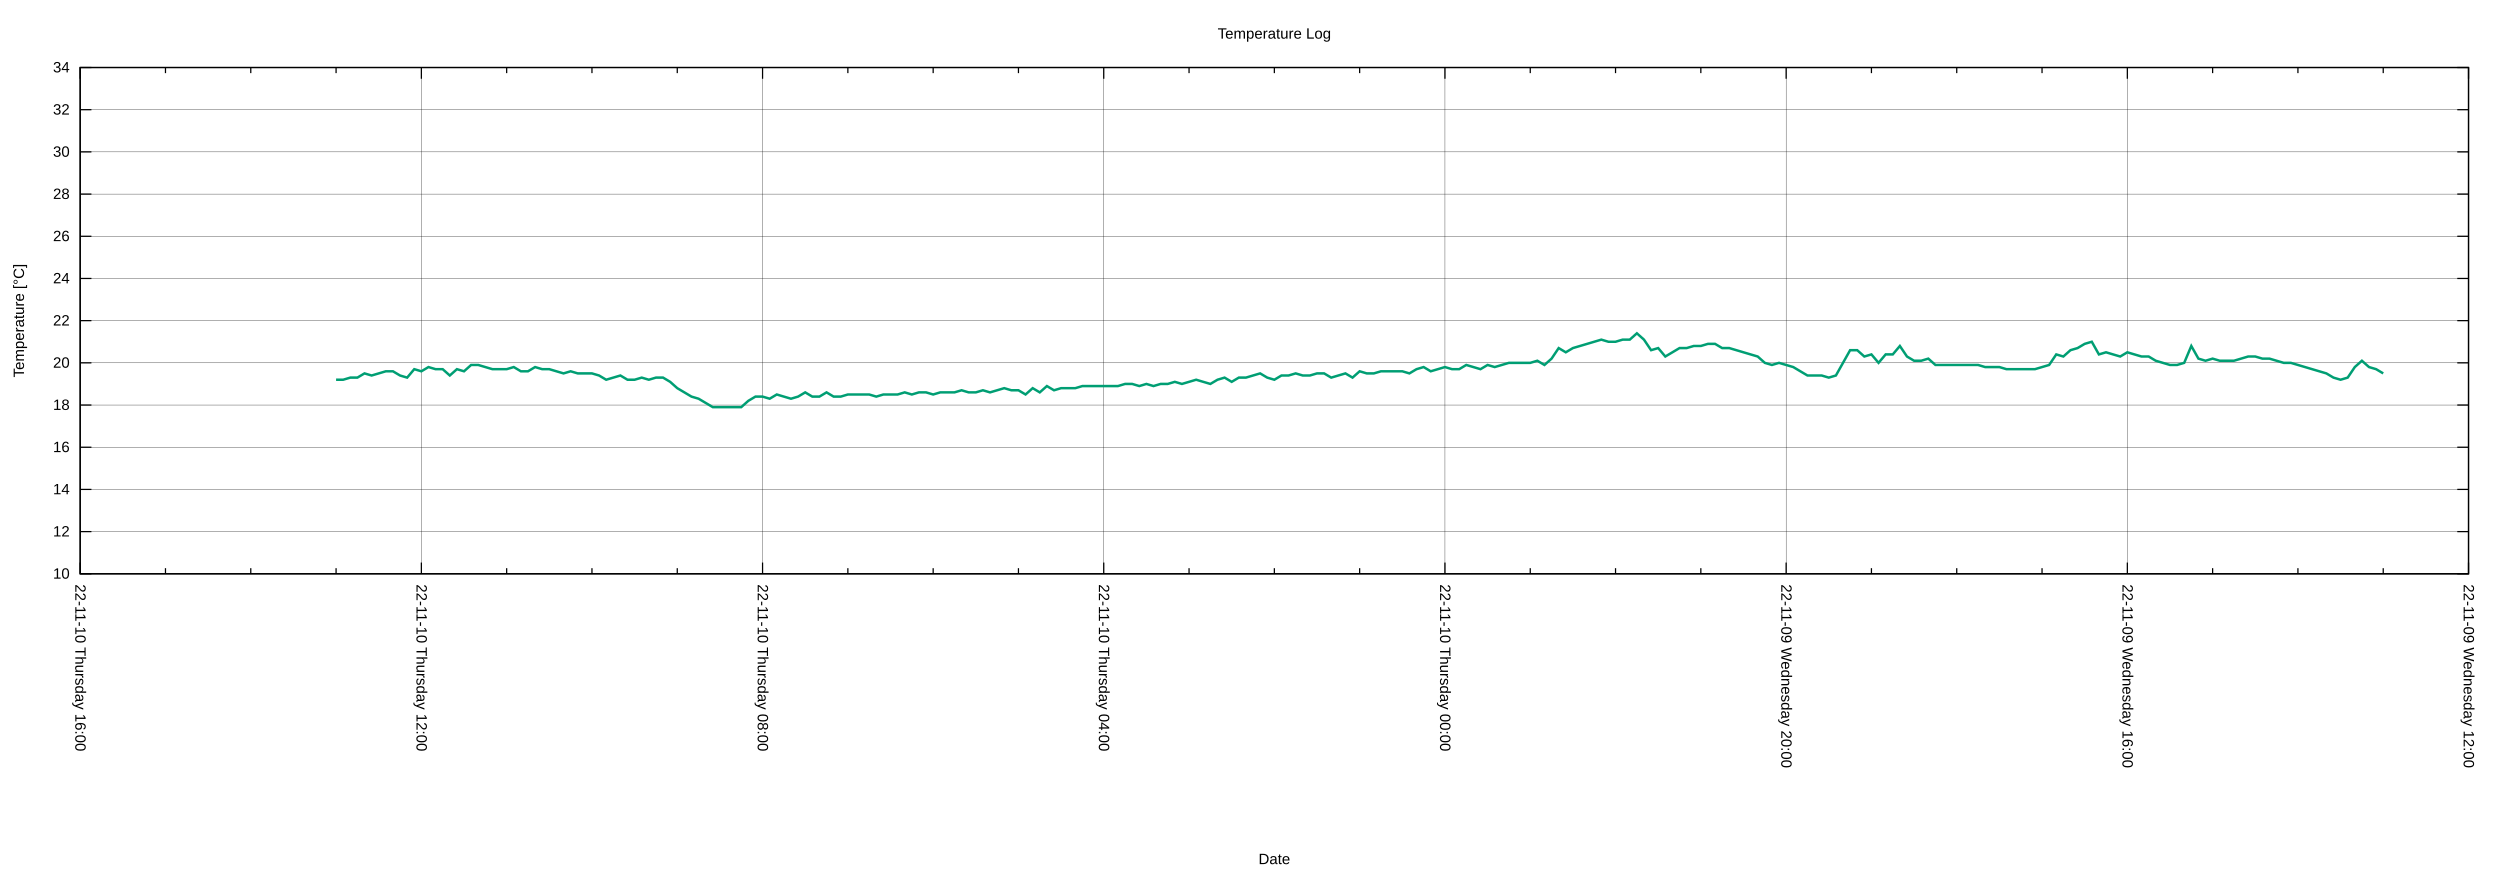
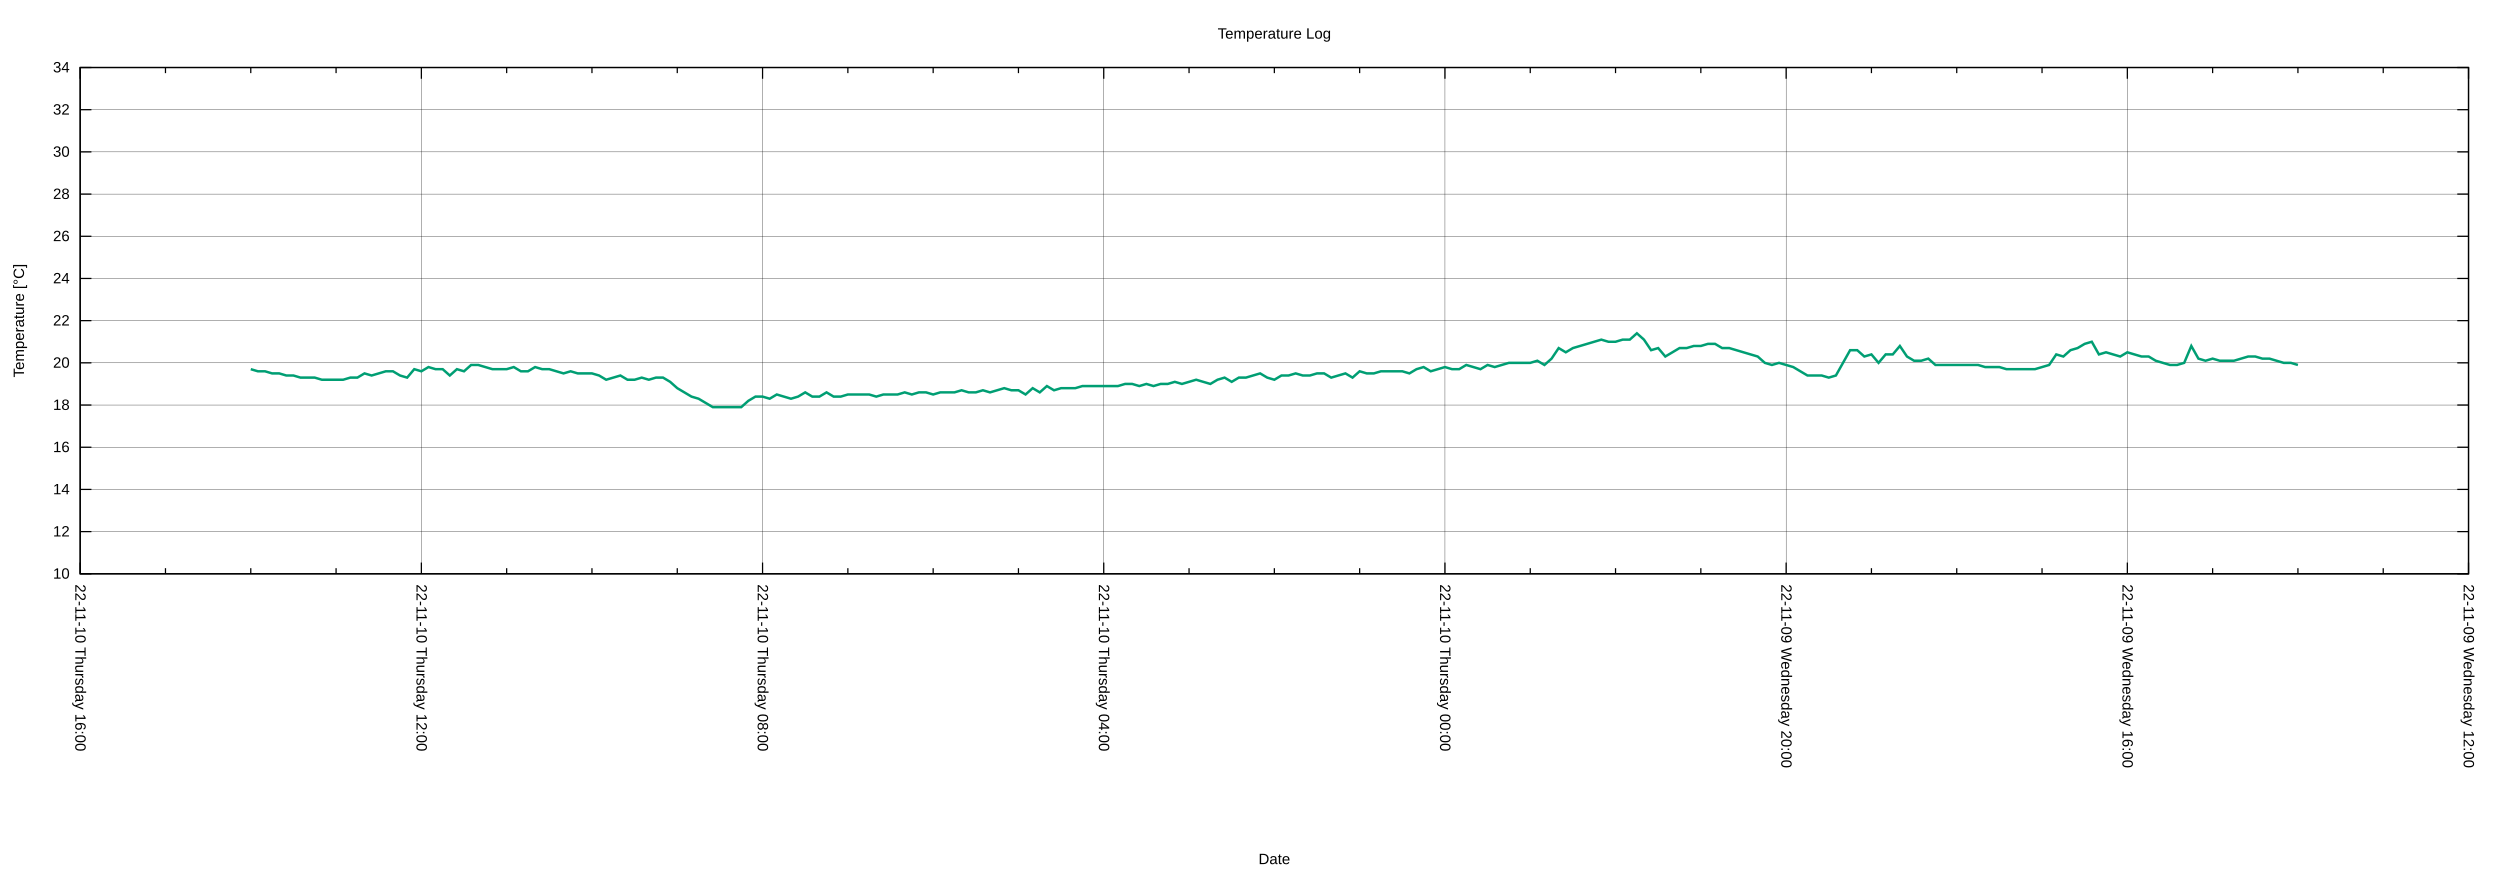
<svg xmlns="http://www.w3.org/2000/svg" xmlns:xlink="http://www.w3.org/1999/xlink" width="2000" height="700" viewBox="0 0 2000 700">
  <g id="gnuplot_canvas">
    <rect x="0" y="0" width="2000" height="700" fill="none" />
    <defs>
      <circle id="gpDot" r="0.5" stroke-width="0.5" stroke="currentColor" />
      <path id="gpPt0" stroke-width="0.222" stroke="currentColor" d="M-1,0 h2 M0,-1 v2" />
      <path id="gpPt1" stroke-width="0.222" stroke="currentColor" d="M-1,-1 L1,1 M1,-1 L-1,1" />
      <path id="gpPt2" stroke-width="0.222" stroke="currentColor" d="M-1,0 L1,0 M0,-1 L0,1 M-1,-1 L1,1 M-1,1 L1,-1" />
      <rect id="gpPt3" stroke-width="0.222" stroke="currentColor" x="-1" y="-1" width="2" height="2" />
      <rect id="gpPt4" stroke-width="0.222" stroke="currentColor" fill="currentColor" x="-1" y="-1" width="2" height="2" />
      <circle id="gpPt5" stroke-width="0.222" stroke="currentColor" cx="0" cy="0" r="1" />
      <use xlink:href="#gpPt5" id="gpPt6" fill="currentColor" stroke="none" />
      <path id="gpPt7" stroke-width="0.222" stroke="currentColor" d="M0,-1.33 L-1.33,0.67 L1.33,0.67 z" />
      <use xlink:href="#gpPt7" id="gpPt8" fill="currentColor" stroke="none" />
      <use xlink:href="#gpPt7" id="gpPt9" stroke="currentColor" transform="rotate(180)" />
      <use xlink:href="#gpPt9" id="gpPt10" fill="currentColor" stroke="none" />
      <use xlink:href="#gpPt3" id="gpPt11" stroke="currentColor" transform="rotate(45)" />
      <use xlink:href="#gpPt11" id="gpPt12" fill="currentColor" stroke="none" />
      <path id="gpPt13" stroke-width="0.222" stroke="currentColor" d="M0,1.330 L1.265,0.411 L0.782,-1.067 L-0.782,-1.076 L-1.265,0.411 z" />
      <use xlink:href="#gpPt13" id="gpPt14" fill="currentColor" stroke="none" />
      <filter id="textbox" filterUnits="objectBoundingBox" x="0" y="0" height="1" width="1">
        <feFlood flood-color="white" flood-opacity="1" result="bgnd" />
        <feComposite in="SourceGraphic" in2="bgnd" operator="atop" />
      </filter>
      <filter id="greybox" filterUnits="objectBoundingBox" x="0" y="0" height="1" width="1">
        <feFlood flood-color="lightgrey" flood-opacity="1" result="grey" />
        <feComposite in="SourceGraphic" in2="grey" operator="atop" />
      </filter>
    </defs>
    <g fill="none" color="white" stroke="currentColor" stroke-width="1.00" stroke-linecap="butt" stroke-linejoin="miter">
</g>
    <g fill="none" color="black" stroke="currentColor" stroke-width="1.00" stroke-linecap="butt" stroke-linejoin="miter">
</g>
    <g fill="none" color="black" stroke="black" stroke-width="0.25" stroke-linecap="butt" stroke-linejoin="miter">
</g>
    <g fill="none" color="black" stroke="currentColor" stroke-width="0.25" stroke-linecap="butt" stroke-linejoin="miter">
      <path stroke="black" class="gridline" d="M64.14,459.04 L1974.82,459.04  " />
    </g>
    <g fill="none" color="black" stroke="black" stroke-width="1.00" stroke-linecap="butt" stroke-linejoin="miter">
</g>
    <g fill="none" color="black" stroke="currentColor" stroke-width="1.00" stroke-linecap="butt" stroke-linejoin="miter">
      <path stroke="black" d="M64.14,459.04 L73.14,459.04 M1974.82,459.04 L1965.82,459.04  " />
      <g transform="translate(55.75,462.94)" stroke="none" fill="black" font-family="Arial" font-size="12.00" text-anchor="end">
        <text>
          <tspan font-family="Arial"> 10</tspan>
        </text>
      </g>
    </g>
    <g fill="none" color="black" stroke="currentColor" stroke-width="1.00" stroke-linecap="butt" stroke-linejoin="miter">
</g>
    <g fill="none" color="black" stroke="black" stroke-width="0.25" stroke-linecap="butt" stroke-linejoin="miter">
</g>
    <g fill="none" color="black" stroke="currentColor" stroke-width="0.25" stroke-linecap="butt" stroke-linejoin="miter">
      <path stroke="black" class="gridline" d="M64.14,425.29 L1974.82,425.29  " />
    </g>
    <g fill="none" color="black" stroke="black" stroke-width="1.00" stroke-linecap="butt" stroke-linejoin="miter">
</g>
    <g fill="none" color="black" stroke="currentColor" stroke-width="1.00" stroke-linecap="butt" stroke-linejoin="miter">
      <path stroke="black" d="M64.14,425.29 L73.14,425.29 M1974.82,425.29 L1965.82,425.29  " />
      <g transform="translate(55.75,429.19)" stroke="none" fill="black" font-family="Arial" font-size="12.00" text-anchor="end">
        <text>
          <tspan font-family="Arial"> 12</tspan>
        </text>
      </g>
    </g>
    <g fill="none" color="black" stroke="currentColor" stroke-width="1.00" stroke-linecap="butt" stroke-linejoin="miter">
</g>
    <g fill="none" color="black" stroke="black" stroke-width="0.25" stroke-linecap="butt" stroke-linejoin="miter">
</g>
    <g fill="none" color="black" stroke="currentColor" stroke-width="0.25" stroke-linecap="butt" stroke-linejoin="miter">
      <path stroke="black" class="gridline" d="M64.14,391.53 L1974.82,391.53  " />
    </g>
    <g fill="none" color="black" stroke="black" stroke-width="1.00" stroke-linecap="butt" stroke-linejoin="miter">
</g>
    <g fill="none" color="black" stroke="currentColor" stroke-width="1.00" stroke-linecap="butt" stroke-linejoin="miter">
      <path stroke="black" d="M64.14,391.53 L73.14,391.53 M1974.82,391.53 L1965.82,391.53  " />
      <g transform="translate(55.75,395.43)" stroke="none" fill="black" font-family="Arial" font-size="12.00" text-anchor="end">
        <text>
          <tspan font-family="Arial"> 14</tspan>
        </text>
      </g>
    </g>
    <g fill="none" color="black" stroke="currentColor" stroke-width="1.00" stroke-linecap="butt" stroke-linejoin="miter">
</g>
    <g fill="none" color="black" stroke="black" stroke-width="0.25" stroke-linecap="butt" stroke-linejoin="miter">
</g>
    <g fill="none" color="black" stroke="currentColor" stroke-width="0.25" stroke-linecap="butt" stroke-linejoin="miter">
      <path stroke="black" class="gridline" d="M64.14,357.78 L1974.82,357.78  " />
    </g>
    <g fill="none" color="black" stroke="black" stroke-width="1.00" stroke-linecap="butt" stroke-linejoin="miter">
</g>
    <g fill="none" color="black" stroke="currentColor" stroke-width="1.00" stroke-linecap="butt" stroke-linejoin="miter">
      <path stroke="black" d="M64.14,357.78 L73.14,357.78 M1974.82,357.78 L1965.82,357.78  " />
      <g transform="translate(55.75,361.68)" stroke="none" fill="black" font-family="Arial" font-size="12.00" text-anchor="end">
        <text>
          <tspan font-family="Arial"> 16</tspan>
        </text>
      </g>
    </g>
    <g fill="none" color="black" stroke="currentColor" stroke-width="1.00" stroke-linecap="butt" stroke-linejoin="miter">
</g>
    <g fill="none" color="black" stroke="black" stroke-width="0.25" stroke-linecap="butt" stroke-linejoin="miter">
</g>
    <g fill="none" color="black" stroke="currentColor" stroke-width="0.25" stroke-linecap="butt" stroke-linejoin="miter">
      <path stroke="black" class="gridline" d="M64.14,324.03 L1974.82,324.03  " />
    </g>
    <g fill="none" color="black" stroke="black" stroke-width="1.00" stroke-linecap="butt" stroke-linejoin="miter">
</g>
    <g fill="none" color="black" stroke="currentColor" stroke-width="1.00" stroke-linecap="butt" stroke-linejoin="miter">
      <path stroke="black" d="M64.14,324.03 L73.14,324.03 M1974.82,324.03 L1965.82,324.03  " />
      <g transform="translate(55.75,327.93)" stroke="none" fill="black" font-family="Arial" font-size="12.00" text-anchor="end">
        <text>
          <tspan font-family="Arial"> 18</tspan>
        </text>
      </g>
    </g>
    <g fill="none" color="black" stroke="currentColor" stroke-width="1.00" stroke-linecap="butt" stroke-linejoin="miter">
</g>
    <g fill="none" color="black" stroke="black" stroke-width="0.25" stroke-linecap="butt" stroke-linejoin="miter">
</g>
    <g fill="none" color="black" stroke="currentColor" stroke-width="0.25" stroke-linecap="butt" stroke-linejoin="miter">
      <path stroke="black" class="gridline" d="M64.14,290.28 L1974.82,290.28  " />
    </g>
    <g fill="none" color="black" stroke="black" stroke-width="1.00" stroke-linecap="butt" stroke-linejoin="miter">
</g>
    <g fill="none" color="black" stroke="currentColor" stroke-width="1.00" stroke-linecap="butt" stroke-linejoin="miter">
      <path stroke="black" d="M64.14,290.28 L73.14,290.28 M1974.82,290.28 L1965.82,290.28  " />
      <g transform="translate(55.75,294.18)" stroke="none" fill="black" font-family="Arial" font-size="12.00" text-anchor="end">
        <text>
          <tspan font-family="Arial"> 20</tspan>
        </text>
      </g>
    </g>
    <g fill="none" color="black" stroke="currentColor" stroke-width="1.00" stroke-linecap="butt" stroke-linejoin="miter">
</g>
    <g fill="none" color="black" stroke="black" stroke-width="0.25" stroke-linecap="butt" stroke-linejoin="miter">
</g>
    <g fill="none" color="black" stroke="currentColor" stroke-width="0.25" stroke-linecap="butt" stroke-linejoin="miter">
      <path stroke="black" class="gridline" d="M64.14,256.52 L1974.82,256.52  " />
    </g>
    <g fill="none" color="black" stroke="black" stroke-width="1.00" stroke-linecap="butt" stroke-linejoin="miter">
</g>
    <g fill="none" color="black" stroke="currentColor" stroke-width="1.00" stroke-linecap="butt" stroke-linejoin="miter">
      <path stroke="black" d="M64.14,256.52 L73.14,256.52 M1974.82,256.52 L1965.82,256.52  " />
      <g transform="translate(55.75,260.42)" stroke="none" fill="black" font-family="Arial" font-size="12.00" text-anchor="end">
        <text>
          <tspan font-family="Arial"> 22</tspan>
        </text>
      </g>
    </g>
    <g fill="none" color="black" stroke="currentColor" stroke-width="1.00" stroke-linecap="butt" stroke-linejoin="miter">
</g>
    <g fill="none" color="black" stroke="black" stroke-width="0.25" stroke-linecap="butt" stroke-linejoin="miter">
</g>
    <g fill="none" color="black" stroke="currentColor" stroke-width="0.25" stroke-linecap="butt" stroke-linejoin="miter">
      <path stroke="black" class="gridline" d="M64.14,222.77 L1974.82,222.77  " />
    </g>
    <g fill="none" color="black" stroke="black" stroke-width="1.00" stroke-linecap="butt" stroke-linejoin="miter">
</g>
    <g fill="none" color="black" stroke="currentColor" stroke-width="1.00" stroke-linecap="butt" stroke-linejoin="miter">
      <path stroke="black" d="M64.14,222.77 L73.14,222.77 M1974.82,222.77 L1965.82,222.77  " />
      <g transform="translate(55.75,226.67)" stroke="none" fill="black" font-family="Arial" font-size="12.00" text-anchor="end">
        <text>
          <tspan font-family="Arial"> 24</tspan>
        </text>
      </g>
    </g>
    <g fill="none" color="black" stroke="currentColor" stroke-width="1.00" stroke-linecap="butt" stroke-linejoin="miter">
</g>
    <g fill="none" color="black" stroke="black" stroke-width="0.25" stroke-linecap="butt" stroke-linejoin="miter">
</g>
    <g fill="none" color="black" stroke="currentColor" stroke-width="0.25" stroke-linecap="butt" stroke-linejoin="miter">
      <path stroke="black" class="gridline" d="M64.14,189.02 L1974.82,189.02  " />
    </g>
    <g fill="none" color="black" stroke="black" stroke-width="1.00" stroke-linecap="butt" stroke-linejoin="miter">
</g>
    <g fill="none" color="black" stroke="currentColor" stroke-width="1.00" stroke-linecap="butt" stroke-linejoin="miter">
      <path stroke="black" d="M64.14,189.02 L73.14,189.02 M1974.82,189.02 L1965.82,189.02  " />
      <g transform="translate(55.75,192.92)" stroke="none" fill="black" font-family="Arial" font-size="12.00" text-anchor="end">
        <text>
          <tspan font-family="Arial"> 26</tspan>
        </text>
      </g>
    </g>
    <g fill="none" color="black" stroke="currentColor" stroke-width="1.00" stroke-linecap="butt" stroke-linejoin="miter">
</g>
    <g fill="none" color="black" stroke="black" stroke-width="0.25" stroke-linecap="butt" stroke-linejoin="miter">
</g>
    <g fill="none" color="black" stroke="currentColor" stroke-width="0.25" stroke-linecap="butt" stroke-linejoin="miter">
      <path stroke="black" class="gridline" d="M64.14,155.27 L1974.82,155.27  " />
    </g>
    <g fill="none" color="black" stroke="black" stroke-width="1.00" stroke-linecap="butt" stroke-linejoin="miter">
</g>
    <g fill="none" color="black" stroke="currentColor" stroke-width="1.00" stroke-linecap="butt" stroke-linejoin="miter">
      <path stroke="black" d="M64.14,155.27 L73.14,155.27 M1974.82,155.27 L1965.82,155.27  " />
      <g transform="translate(55.75,159.17)" stroke="none" fill="black" font-family="Arial" font-size="12.00" text-anchor="end">
        <text>
          <tspan font-family="Arial"> 28</tspan>
        </text>
      </g>
    </g>
    <g fill="none" color="black" stroke="currentColor" stroke-width="1.00" stroke-linecap="butt" stroke-linejoin="miter">
</g>
    <g fill="none" color="black" stroke="black" stroke-width="0.25" stroke-linecap="butt" stroke-linejoin="miter">
</g>
    <g fill="none" color="black" stroke="currentColor" stroke-width="0.25" stroke-linecap="butt" stroke-linejoin="miter">
      <path stroke="black" class="gridline" d="M64.14,121.51 L1974.82,121.51  " />
    </g>
    <g fill="none" color="black" stroke="black" stroke-width="1.00" stroke-linecap="butt" stroke-linejoin="miter">
</g>
    <g fill="none" color="black" stroke="currentColor" stroke-width="1.00" stroke-linecap="butt" stroke-linejoin="miter">
      <path stroke="black" d="M64.14,121.51 L73.14,121.51 M1974.82,121.51 L1965.82,121.51  " />
      <g transform="translate(55.75,125.41)" stroke="none" fill="black" font-family="Arial" font-size="12.00" text-anchor="end">
        <text>
          <tspan font-family="Arial"> 30</tspan>
        </text>
      </g>
    </g>
    <g fill="none" color="black" stroke="currentColor" stroke-width="1.00" stroke-linecap="butt" stroke-linejoin="miter">
</g>
    <g fill="none" color="black" stroke="black" stroke-width="0.25" stroke-linecap="butt" stroke-linejoin="miter">
</g>
    <g fill="none" color="black" stroke="currentColor" stroke-width="0.25" stroke-linecap="butt" stroke-linejoin="miter">
      <path stroke="black" class="gridline" d="M64.14,87.76 L1974.82,87.76  " />
    </g>
    <g fill="none" color="black" stroke="black" stroke-width="1.00" stroke-linecap="butt" stroke-linejoin="miter">
</g>
    <g fill="none" color="black" stroke="currentColor" stroke-width="1.00" stroke-linecap="butt" stroke-linejoin="miter">
      <path stroke="black" d="M64.14,87.76 L73.14,87.76 M1974.82,87.76 L1965.82,87.76  " />
      <g transform="translate(55.75,91.66)" stroke="none" fill="black" font-family="Arial" font-size="12.00" text-anchor="end">
        <text>
          <tspan font-family="Arial"> 32</tspan>
        </text>
      </g>
    </g>
    <g fill="none" color="black" stroke="currentColor" stroke-width="1.00" stroke-linecap="butt" stroke-linejoin="miter">
</g>
    <g fill="none" color="black" stroke="black" stroke-width="0.25" stroke-linecap="butt" stroke-linejoin="miter">
</g>
    <g fill="none" color="black" stroke="currentColor" stroke-width="0.25" stroke-linecap="butt" stroke-linejoin="miter">
      <path stroke="black" class="gridline" d="M64.14,54.01 L1974.82,54.01  " />
    </g>
    <g fill="none" color="black" stroke="black" stroke-width="1.00" stroke-linecap="butt" stroke-linejoin="miter">
</g>
    <g fill="none" color="black" stroke="currentColor" stroke-width="1.00" stroke-linecap="butt" stroke-linejoin="miter">
      <path stroke="black" d="M64.14,54.01 L73.14,54.01 M1974.82,54.01 L1965.82,54.01  " />
      <g transform="translate(55.75,57.91)" stroke="none" fill="black" font-family="Arial" font-size="12.00" text-anchor="end">
        <text>
          <tspan font-family="Arial"> 34</tspan>
        </text>
      </g>
    </g>
    <g fill="none" color="black" stroke="currentColor" stroke-width="1.00" stroke-linecap="butt" stroke-linejoin="miter">
</g>
    <g fill="none" color="black" stroke="black" stroke-width="0.25" stroke-linecap="butt" stroke-linejoin="miter">
</g>
    <g fill="none" color="black" stroke="currentColor" stroke-width="0.25" stroke-linecap="butt" stroke-linejoin="miter">
      <path stroke="black" class="gridline" d="M1974.82,459.04 L1974.82,54.01  " />
    </g>
    <g fill="none" color="black" stroke="black" stroke-width="1.00" stroke-linecap="butt" stroke-linejoin="miter">
</g>
    <g fill="none" color="black" stroke="currentColor" stroke-width="1.00" stroke-linecap="butt" stroke-linejoin="miter">
      <path stroke="black" d="M1974.82,459.04 L1974.82,450.04 M1974.82,54.01 L1974.82,63.01  " />
      <g transform="translate(1970.92,467.43) rotate(90)" stroke="none" fill="black" font-family="Arial" font-size="12.00" text-anchor="start">
        <text>
          <tspan font-family="Arial">22-11-09 Wednesday 12:00</tspan>
        </text>
      </g>
    </g>
    <g fill="none" color="black" stroke="currentColor" stroke-width="1.00" stroke-linecap="butt" stroke-linejoin="miter">
      <path stroke="black" d="M1906.58,459.04 L1906.58,454.54 M1906.58,54.01 L1906.58,58.51 M1838.34,459.04 L1838.34,454.54 M1838.34,54.01 L1838.34,58.51   M1770.10,459.04 L1770.10,454.54 M1770.10,54.01 L1770.10,58.51  " />
    </g>
    <g fill="none" color="black" stroke="black" stroke-width="0.25" stroke-linecap="butt" stroke-linejoin="miter">
</g>
    <g fill="none" color="black" stroke="currentColor" stroke-width="0.25" stroke-linecap="butt" stroke-linejoin="miter">
      <path stroke="black" class="gridline" d="M1701.87,459.04 L1701.87,54.01  " />
    </g>
    <g fill="none" color="black" stroke="black" stroke-width="1.00" stroke-linecap="butt" stroke-linejoin="miter">
</g>
    <g fill="none" color="black" stroke="currentColor" stroke-width="1.00" stroke-linecap="butt" stroke-linejoin="miter">
      <path stroke="black" d="M1701.87,459.04 L1701.87,450.04 M1701.87,54.01 L1701.87,63.01  " />
      <g transform="translate(1697.97,467.43) rotate(90)" stroke="none" fill="black" font-family="Arial" font-size="12.00" text-anchor="start">
        <text>
          <tspan font-family="Arial">22-11-09 Wednesday 16:00</tspan>
        </text>
      </g>
    </g>
    <g fill="none" color="black" stroke="currentColor" stroke-width="1.00" stroke-linecap="butt" stroke-linejoin="miter">
      <path stroke="black" d="M1633.63,459.04 L1633.63,454.54 M1633.63,54.01 L1633.63,58.51 M1565.39,459.04 L1565.39,454.54 M1565.39,54.01 L1565.39,58.51   M1497.15,459.04 L1497.15,454.54 M1497.15,54.01 L1497.15,58.51  " />
    </g>
    <g fill="none" color="black" stroke="black" stroke-width="0.25" stroke-linecap="butt" stroke-linejoin="miter">
</g>
    <g fill="none" color="black" stroke="currentColor" stroke-width="0.25" stroke-linecap="butt" stroke-linejoin="miter">
      <path stroke="black" class="gridline" d="M1428.91,459.04 L1428.91,54.01  " />
    </g>
    <g fill="none" color="black" stroke="black" stroke-width="1.00" stroke-linecap="butt" stroke-linejoin="miter">
</g>
    <g fill="none" color="black" stroke="currentColor" stroke-width="1.00" stroke-linecap="butt" stroke-linejoin="miter">
      <path stroke="black" d="M1428.91,459.04 L1428.91,450.04 M1428.91,54.01 L1428.91,63.01  " />
      <g transform="translate(1425.01,467.43) rotate(90)" stroke="none" fill="black" font-family="Arial" font-size="12.00" text-anchor="start">
        <text>
          <tspan font-family="Arial">22-11-09 Wednesday 20:00</tspan>
        </text>
      </g>
    </g>
    <g fill="none" color="black" stroke="currentColor" stroke-width="1.00" stroke-linecap="butt" stroke-linejoin="miter">
      <path stroke="black" d="M1360.67,459.04 L1360.67,454.54 M1360.67,54.01 L1360.67,58.51 M1292.43,459.04 L1292.43,454.54 M1292.43,54.01 L1292.43,58.51   M1224.20,459.04 L1224.20,454.54 M1224.20,54.01 L1224.20,58.51  " />
    </g>
    <g fill="none" color="black" stroke="black" stroke-width="0.25" stroke-linecap="butt" stroke-linejoin="miter">
</g>
    <g fill="none" color="black" stroke="currentColor" stroke-width="0.25" stroke-linecap="butt" stroke-linejoin="miter">
      <path stroke="black" class="gridline" d="M1155.96,459.04 L1155.96,54.01  " />
    </g>
    <g fill="none" color="black" stroke="black" stroke-width="1.00" stroke-linecap="butt" stroke-linejoin="miter">
</g>
    <g fill="none" color="black" stroke="currentColor" stroke-width="1.00" stroke-linecap="butt" stroke-linejoin="miter">
      <path stroke="black" d="M1155.96,459.04 L1155.96,450.04 M1155.96,54.01 L1155.96,63.01  " />
      <g transform="translate(1152.06,467.43) rotate(90)" stroke="none" fill="black" font-family="Arial" font-size="12.00" text-anchor="start">
        <text>
          <tspan font-family="Arial">22-11-10 Thursday 00:00</tspan>
        </text>
      </g>
    </g>
    <g fill="none" color="black" stroke="currentColor" stroke-width="1.00" stroke-linecap="butt" stroke-linejoin="miter">
      <path stroke="black" d="M1087.72,459.04 L1087.72,454.54 M1087.72,54.01 L1087.72,58.51 M1019.48,459.04 L1019.48,454.54 M1019.48,54.01 L1019.48,58.51   M951.24,459.04 L951.24,454.54 M951.24,54.01 L951.24,58.51  " />
    </g>
    <g fill="none" color="black" stroke="black" stroke-width="0.25" stroke-linecap="butt" stroke-linejoin="miter">
</g>
    <g fill="none" color="black" stroke="currentColor" stroke-width="0.25" stroke-linecap="butt" stroke-linejoin="miter">
      <path stroke="black" class="gridline" d="M883.00,459.04 L883.00,54.01  " />
    </g>
    <g fill="none" color="black" stroke="black" stroke-width="1.00" stroke-linecap="butt" stroke-linejoin="miter">
</g>
    <g fill="none" color="black" stroke="currentColor" stroke-width="1.00" stroke-linecap="butt" stroke-linejoin="miter">
      <path stroke="black" d="M883.00,459.04 L883.00,450.04 M883.00,54.01 L883.00,63.01  " />
      <g transform="translate(879.10,467.43) rotate(90)" stroke="none" fill="black" font-family="Arial" font-size="12.00" text-anchor="start">
        <text>
          <tspan font-family="Arial">22-11-10 Thursday 04:00</tspan>
        </text>
      </g>
    </g>
    <g fill="none" color="black" stroke="currentColor" stroke-width="1.00" stroke-linecap="butt" stroke-linejoin="miter">
      <path stroke="black" d="M814.76,459.04 L814.76,454.54 M814.76,54.01 L814.76,58.51 M746.53,459.04 L746.53,454.54 M746.53,54.01 L746.53,58.51   M678.29,459.04 L678.29,454.54 M678.29,54.01 L678.29,58.51  " />
    </g>
    <g fill="none" color="black" stroke="black" stroke-width="0.25" stroke-linecap="butt" stroke-linejoin="miter">
</g>
    <g fill="none" color="black" stroke="currentColor" stroke-width="0.25" stroke-linecap="butt" stroke-linejoin="miter">
      <path stroke="black" class="gridline" d="M610.05,459.04 L610.05,54.01  " />
    </g>
    <g fill="none" color="black" stroke="black" stroke-width="1.00" stroke-linecap="butt" stroke-linejoin="miter">
</g>
    <g fill="none" color="black" stroke="currentColor" stroke-width="1.00" stroke-linecap="butt" stroke-linejoin="miter">
      <path stroke="black" d="M610.05,459.04 L610.05,450.04 M610.05,54.01 L610.05,63.01  " />
      <g transform="translate(606.15,467.43) rotate(90)" stroke="none" fill="black" font-family="Arial" font-size="12.00" text-anchor="start">
        <text>
          <tspan font-family="Arial">22-11-10 Thursday 08:00</tspan>
        </text>
      </g>
    </g>
    <g fill="none" color="black" stroke="currentColor" stroke-width="1.00" stroke-linecap="butt" stroke-linejoin="miter">
      <path stroke="black" d="M541.81,459.04 L541.81,454.54 M541.81,54.01 L541.81,58.51 M473.57,459.04 L473.57,454.54 M473.57,54.01 L473.57,58.51   M405.33,459.04 L405.33,454.54 M405.33,54.01 L405.33,58.51  " />
    </g>
    <g fill="none" color="black" stroke="black" stroke-width="0.25" stroke-linecap="butt" stroke-linejoin="miter">
</g>
    <g fill="none" color="black" stroke="currentColor" stroke-width="0.25" stroke-linecap="butt" stroke-linejoin="miter">
      <path stroke="black" class="gridline" d="M337.09,459.04 L337.09,54.01  " />
    </g>
    <g fill="none" color="black" stroke="black" stroke-width="1.00" stroke-linecap="butt" stroke-linejoin="miter">
</g>
    <g fill="none" color="black" stroke="currentColor" stroke-width="1.00" stroke-linecap="butt" stroke-linejoin="miter">
      <path stroke="black" d="M337.09,459.04 L337.09,450.04 M337.09,54.01 L337.09,63.01  " />
      <g transform="translate(333.19,467.43) rotate(90)" stroke="none" fill="black" font-family="Arial" font-size="12.00" text-anchor="start">
        <text>
          <tspan font-family="Arial">22-11-10 Thursday 12:00</tspan>
        </text>
      </g>
    </g>
    <g fill="none" color="black" stroke="currentColor" stroke-width="1.00" stroke-linecap="butt" stroke-linejoin="miter">
      <path stroke="black" d="M268.86,459.04 L268.86,454.54 M268.86,54.01 L268.86,58.51 M200.62,459.04 L200.62,454.54 M200.62,54.01 L200.62,58.51   M132.38,459.04 L132.38,454.54 M132.38,54.01 L132.38,58.51  " />
    </g>
    <g fill="none" color="black" stroke="black" stroke-width="0.25" stroke-linecap="butt" stroke-linejoin="miter">
</g>
    <g fill="none" color="black" stroke="currentColor" stroke-width="0.25" stroke-linecap="butt" stroke-linejoin="miter">
      <path stroke="black" class="gridline" d="M64.14,459.04 L64.14,54.01  " />
    </g>
    <g fill="none" color="black" stroke="black" stroke-width="1.00" stroke-linecap="butt" stroke-linejoin="miter">
</g>
    <g fill="none" color="black" stroke="currentColor" stroke-width="1.00" stroke-linecap="butt" stroke-linejoin="miter">
      <path stroke="black" d="M64.14,459.04 L64.14,450.04 M64.14,54.01 L64.14,63.01  " />
      <g transform="translate(60.24,467.43) rotate(90)" stroke="none" fill="black" font-family="Arial" font-size="12.00" text-anchor="start">
        <text>
          <tspan font-family="Arial">22-11-10 Thursday 16:00</tspan>
        </text>
      </g>
    </g>
    <g fill="none" color="black" stroke="currentColor" stroke-width="1.00" stroke-linecap="butt" stroke-linejoin="miter">
</g>
    <g fill="none" color="black" stroke="currentColor" stroke-width="1.00" stroke-linecap="butt" stroke-linejoin="miter">
      <path stroke="black" d="M64.14,54.01 L64.14,459.04 L1974.82,459.04 L1974.82,54.01 L64.14,54.01 Z  " />
    </g>
    <g fill="none" color="black" stroke="currentColor" stroke-width="1.00" stroke-linecap="butt" stroke-linejoin="miter">
      <g transform="translate(19.18,256.53) rotate(270)" stroke="none" fill="black" font-family="Arial" font-size="12.00" text-anchor="middle">
        <text>
          <tspan font-family="Arial">Temperature [°C]</tspan>
        </text>
      </g>
    </g>
    <g fill="none" color="black" stroke="currentColor" stroke-width="1.00" stroke-linecap="butt" stroke-linejoin="miter">
      <g transform="translate(1019.48,691.30)" stroke="none" fill="black" font-family="Arial" font-size="12.00" text-anchor="middle">
        <text>
          <tspan font-family="Arial">Date</tspan>
        </text>
      </g>
    </g>
    <g fill="none" color="black" stroke="currentColor" stroke-width="1.00" stroke-linecap="butt" stroke-linejoin="miter">
</g>
    <g id="gnuplot_plot_1">
      <g fill="none" color="white" stroke="currentColor" stroke-width="2.00" stroke-linecap="butt" stroke-linejoin="miter">
</g>
      <g fill="none" color="black" stroke="currentColor" stroke-width="2.00" stroke-linecap="butt" stroke-linejoin="miter">
-         <path stroke="rgb(  0, 158, 115)" d="M268.86,303.78 L274.54,303.78 L280.23,302.09 L285.92,302.09 L291.60,298.72 L297.29,300.40 L302.98,298.72 L308.66,297.03   L314.35,297.03 L320.03,300.40 L325.72,302.09 L331.41,295.34 L337.09,297.03 L342.78,293.65 L348.47,295.34 L354.15,295.34   L359.84,300.40 L365.53,295.34 L371.21,297.03 L376.90,291.97 L382.59,291.97 L388.27,293.65 L393.96,295.34 L399.65,295.34   L405.33,295.34 L411.02,293.65 L416.71,297.03 L422.39,297.03 L428.08,293.65 L433.77,295.34 L439.45,295.34 L445.14,297.03   L450.83,298.72 L456.51,297.03 L462.20,298.72 L467.88,298.72 L473.57,298.72 L479.26,300.40 L484.94,303.78 L490.63,302.09   L496.32,300.40 L502.00,303.78 L507.69,303.78 L513.38,302.09 L519.06,303.78 L524.75,302.09 L530.44,302.09 L536.12,305.47   L541.81,310.53 L547.50,313.90 L553.18,317.28 L558.87,318.97 L564.56,322.34 L570.24,325.72 L575.93,325.72 L581.62,325.72   L587.30,325.72 L592.99,325.72 L598.68,320.65 L604.36,317.28 L610.05,317.28 L615.74,318.97 L621.42,315.59 L627.11,317.28   L632.79,318.97 L638.48,317.28 L644.17,313.90 L649.85,317.28 L655.54,317.28 L661.23,313.90 L666.91,317.28 L672.60,317.28   L678.29,315.59 L683.97,315.59 L689.66,315.59 L695.35,315.59 L701.03,317.28 L706.72,315.59 L712.41,315.59 L718.09,315.59   L723.78,313.90 L729.47,315.59 L735.15,313.90 L740.84,313.90 L746.53,315.59 L752.21,313.90 L757.90,313.90 L763.59,313.90   L769.27,312.22 L774.96,313.90 L780.65,313.90 L786.33,312.22 L792.02,313.90 L797.70,312.22 L803.39,310.53 L809.08,312.22   L814.76,312.22 L820.45,315.59 L826.14,310.53 L831.82,313.90 L837.51,308.84 L843.20,312.22 L848.88,310.53 L854.57,310.53   L860.26,310.53 L865.94,308.84 L871.63,308.84 L877.32,308.84 L883.00,308.84 L888.69,308.84 L894.38,308.84 L900.06,307.15   L905.75,307.15 L911.44,308.84 L917.12,307.15 L922.81,308.84 L928.50,307.15 L934.18,307.15 L939.87,305.47 L945.55,307.15   L951.24,305.47 L956.93,303.78 L962.61,305.47 L968.30,307.15 L973.99,303.78 L979.67,302.09 L985.36,305.47 L991.05,302.09   L996.73,302.09 L1002.42,300.40 L1008.11,298.72 L1013.79,302.09 L1019.48,303.78 L1025.17,300.40 L1030.85,300.40 L1036.54,298.72   L1042.23,300.40 L1047.91,300.40 L1053.60,298.72 L1059.29,298.72 L1064.97,302.09 L1070.66,300.40 L1076.35,298.72 L1082.03,302.09   L1087.72,297.03 L1093.41,298.72 L1099.09,298.72 L1104.78,297.03 L1110.46,297.03 L1116.15,297.03 L1121.84,297.03 L1127.52,298.72   L1133.21,295.34 L1138.90,293.65 L1144.58,297.03 L1150.27,295.34 L1155.96,293.65 L1161.64,295.34 L1167.33,295.34 L1173.02,291.97   L1178.70,293.65 L1184.39,295.34 L1190.08,291.97 L1195.76,293.65 L1201.45,291.97 L1207.14,290.28 L1212.82,290.28 L1218.51,290.28   L1224.20,290.28 L1229.88,288.59 L1235.57,291.97 L1241.26,286.90 L1246.94,278.46 L1252.63,281.84 L1258.32,278.46 L1264.00,276.78   L1269.69,275.09 L1275.37,273.40 L1281.06,271.71 L1286.75,273.40 L1292.43,273.40 L1298.12,271.71 L1303.81,271.71 L1309.49,266.65   L1315.18,271.71 L1320.87,280.15 L1326.55,278.46 L1332.24,285.21 L1337.93,281.84 L1343.61,278.46 L1349.30,278.46 L1354.99,276.78   L1360.67,276.78 L1366.36,275.09 L1372.05,275.09 L1377.73,278.46 L1383.42,278.46 L1389.11,280.15 L1394.79,281.84 L1400.48,283.53   L1406.17,285.21 L1411.85,290.28 L1417.54,291.97 L1423.22,290.28 L1428.91,291.97 L1434.60,293.65 L1440.28,297.03 L1445.97,300.40   L1451.66,300.40 L1457.34,300.40 L1463.03,302.09 L1468.72,300.40 L1474.40,290.28 L1480.09,280.15 L1485.78,280.15 L1491.46,285.21   L1497.15,283.53 L1502.84,290.28 L1508.52,283.53 L1514.21,283.53 L1519.90,276.78 L1525.58,285.21 L1531.27,288.59 L1536.96,288.59   L1542.64,286.90 L1548.33,291.97 L1554.02,291.97 L1559.70,291.97 L1565.39,291.97 L1571.08,291.97 L1576.76,291.97 L1582.45,291.97   L1588.13,293.65 L1593.82,293.65 L1599.51,293.65 L1605.19,295.34 L1610.88,295.34 L1616.57,295.34 L1622.25,295.34 L1627.94,295.34   L1633.63,293.65 L1639.31,291.97 L1645.00,283.53 L1650.69,285.21 L1656.37,280.15 L1662.06,278.46 L1667.75,275.09 L1673.43,273.40   L1679.12,283.53 L1684.81,281.84 L1690.49,283.53 L1696.18,285.21 L1701.87,281.84 L1707.55,283.53 L1713.24,285.21 L1718.93,285.21   L1724.61,288.59 L1730.30,290.28 L1735.99,291.97 L1741.67,291.97 L1747.36,290.28 L1753.04,276.78 L1758.73,286.90 L1764.42,288.59   L1770.10,286.90 L1775.79,288.59 L1781.48,288.59 L1787.16,288.59 L1792.85,286.90 L1798.54,285.21 L1804.22,285.21 L1809.91,286.90   L1815.60,286.90 L1821.28,288.59 L1826.97,290.28 L1832.66,290.28 L1838.34,291.97 L1844.03,293.65 L1849.72,295.34 L1855.40,297.03   L1861.09,298.72 L1866.78,302.09 L1872.46,303.78 L1878.15,302.09 L1883.84,293.65 L1889.52,288.59 L1895.21,293.65 L1900.89,295.34   L1906.58,298.72  " />
+         <path stroke="rgb(  0, 158, 115)" d="M200.62,295.34 L206.30,297.03 L211.99,297.03 L217.68,298.72 L223.36,298.72 L229.05,300.40 L234.74,300.40 L240.42,302.09   L246.11,302.09 L251.80,302.09 L257.48,303.78 L263.17,303.78 L268.86,303.78 L274.54,303.78 L280.23,302.09 L285.92,302.09   L291.60,298.72 L297.29,300.40 L302.98,298.72 L308.66,297.03 L314.35,297.03 L320.03,300.40 L325.72,302.09 L331.41,295.34   L337.09,297.03 L342.78,293.65 L348.47,295.34 L354.15,295.34 L359.84,300.40 L365.53,295.34 L371.21,297.03 L376.90,291.97   L382.59,291.97 L388.27,293.65 L393.96,295.34 L399.65,295.34 L405.33,295.34 L411.02,293.65 L416.71,297.03 L422.39,297.03   L428.08,293.65 L433.77,295.34 L439.45,295.34 L445.14,297.03 L450.83,298.72 L456.51,297.03 L462.20,298.72 L467.88,298.72   L473.57,298.72 L479.26,300.40 L484.94,303.78 L490.63,302.09 L496.32,300.40 L502.00,303.78 L507.69,303.78 L513.38,302.09   L519.06,303.78 L524.75,302.09 L530.44,302.09 L536.12,305.47 L541.81,310.53 L547.50,313.90 L553.18,317.28 L558.87,318.97   L564.56,322.34 L570.24,325.72 L575.93,325.72 L581.62,325.72 L587.30,325.72 L592.99,325.72 L598.68,320.65 L604.36,317.28   L610.05,317.28 L615.74,318.97 L621.42,315.59 L627.11,317.28 L632.79,318.97 L638.48,317.28 L644.17,313.90 L649.85,317.28   L655.54,317.28 L661.23,313.90 L666.91,317.28 L672.60,317.28 L678.29,315.59 L683.97,315.59 L689.66,315.59 L695.35,315.59   L701.03,317.28 L706.72,315.59 L712.41,315.59 L718.09,315.59 L723.78,313.90 L729.47,315.59 L735.15,313.90 L740.84,313.90   L746.53,315.59 L752.21,313.90 L757.90,313.90 L763.59,313.90 L769.27,312.22 L774.96,313.90 L780.65,313.90 L786.33,312.22   L792.02,313.90 L797.70,312.22 L803.39,310.53 L809.08,312.22 L814.76,312.22 L820.45,315.59 L826.14,310.53 L831.82,313.90   L837.51,308.84 L843.20,312.22 L848.88,310.53 L854.57,310.53 L860.26,310.53 L865.94,308.84 L871.63,308.84 L877.32,308.84   L883.00,308.84 L888.69,308.84 L894.38,308.84 L900.06,307.15 L905.75,307.15 L911.44,308.84 L917.12,307.15 L922.81,308.84   L928.50,307.15 L934.18,307.15 L939.87,305.47 L945.55,307.15 L951.24,305.47 L956.93,303.78 L962.61,305.47 L968.30,307.15   L973.99,303.78 L979.67,302.09 L985.36,305.47 L991.05,302.09 L996.73,302.09 L1002.42,300.40 L1008.11,298.72 L1013.79,302.09   L1019.48,303.78 L1025.17,300.40 L1030.85,300.40 L1036.54,298.72 L1042.23,300.40 L1047.91,300.40 L1053.60,298.72 L1059.29,298.72   L1064.97,302.09 L1070.66,300.40 L1076.35,298.72 L1082.03,302.09 L1087.72,297.03 L1093.41,298.72 L1099.09,298.72 L1104.78,297.03   L1110.46,297.03 L1116.15,297.03 L1121.84,297.03 L1127.52,298.72 L1133.21,295.34 L1138.90,293.65 L1144.58,297.03 L1150.27,295.34   L1155.96,293.65 L1161.64,295.34 L1167.33,295.34 L1173.02,291.97 L1178.70,293.65 L1184.39,295.34 L1190.08,291.97 L1195.76,293.65   L1201.45,291.97 L1207.14,290.28 L1212.82,290.28 L1218.51,290.28 L1224.20,290.28 L1229.88,288.59 L1235.57,291.97 L1241.26,286.90   L1246.94,278.46 L1252.63,281.84 L1258.32,278.46 L1264.00,276.78 L1269.69,275.09 L1275.37,273.40 L1281.06,271.71 L1286.75,273.40   L1292.43,273.40 L1298.12,271.71 L1303.81,271.71 L1309.49,266.65 L1315.18,271.71 L1320.87,280.15 L1326.55,278.46 L1332.24,285.21   L1337.93,281.84 L1343.61,278.46 L1349.30,278.46 L1354.99,276.78 L1360.67,276.78 L1366.36,275.09 L1372.05,275.09 L1377.73,278.46   L1383.42,278.46 L1389.11,280.15 L1394.79,281.84 L1400.48,283.53 L1406.17,285.21 L1411.85,290.28 L1417.54,291.97 L1423.22,290.28   L1428.91,291.97 L1434.60,293.65 L1440.28,297.03 L1445.97,300.40 L1451.66,300.40 L1457.34,300.40 L1463.03,302.09 L1468.72,300.40   L1474.40,290.28 L1480.09,280.15 L1485.78,280.15 L1491.46,285.21 L1497.15,283.53 L1502.84,290.28 L1508.52,283.53 L1514.21,283.53   L1519.90,276.78 L1525.58,285.21 L1531.27,288.59 L1536.96,288.59 L1542.64,286.90 L1548.33,291.97 L1554.02,291.97 L1559.70,291.97   L1565.39,291.97 L1571.08,291.97 L1576.76,291.97 L1582.45,291.97 L1588.13,293.65 L1593.82,293.65 L1599.51,293.65 L1605.19,295.34   L1610.88,295.34 L1616.57,295.34 L1622.25,295.34 L1627.94,295.34 L1633.63,293.65 L1639.31,291.97 L1645.00,283.53 L1650.69,285.21   L1656.37,280.15 L1662.06,278.46 L1667.75,275.09 L1673.43,273.40 L1679.12,283.53 L1684.81,281.84 L1690.49,283.53 L1696.18,285.21   L1701.87,281.84 L1707.55,283.53 L1713.24,285.21 L1718.93,285.21 L1724.61,288.59 L1730.30,290.28 L1735.99,291.97 L1741.67,291.97   L1747.36,290.28 L1753.04,276.78 L1758.73,286.90 L1764.42,288.59 L1770.10,286.90 L1775.79,288.59 L1781.48,288.59 L1787.16,288.59   L1792.85,286.90 L1798.54,285.21 L1804.22,285.21 L1809.91,286.90 L1815.60,286.90 L1821.28,288.59 L1826.97,290.28 L1832.66,290.28   L1838.34,291.97  " />
      </g>
    </g>
    <g fill="none" color="black" stroke="currentColor" stroke-width="2.00" stroke-linecap="butt" stroke-linejoin="miter">
</g>
    <g fill="none" color="black" stroke="black" stroke-width="1.00" stroke-linecap="butt" stroke-linejoin="miter">
</g>
    <g fill="none" color="black" stroke="currentColor" stroke-width="1.00" stroke-linecap="butt" stroke-linejoin="miter">
      <path stroke="black" d="M64.14,54.01 L64.14,459.04 L1974.82,459.04 L1974.82,54.01 L64.14,54.01 Z  " />
    </g>
    <g fill="none" color="black" stroke="currentColor" stroke-width="1.00" stroke-linecap="butt" stroke-linejoin="miter">
      <g transform="translate(1019.48,30.91)" stroke="none" fill="black" font-family="Arial" font-size="12.00" text-anchor="middle">
        <text>
          <tspan font-family="Arial">Temperature Log</tspan>
        </text>
      </g>
    </g>
    <g fill="none" color="black" stroke="currentColor" stroke-width="1.00" stroke-linecap="butt" stroke-linejoin="miter">
</g>
  </g>
</svg>
